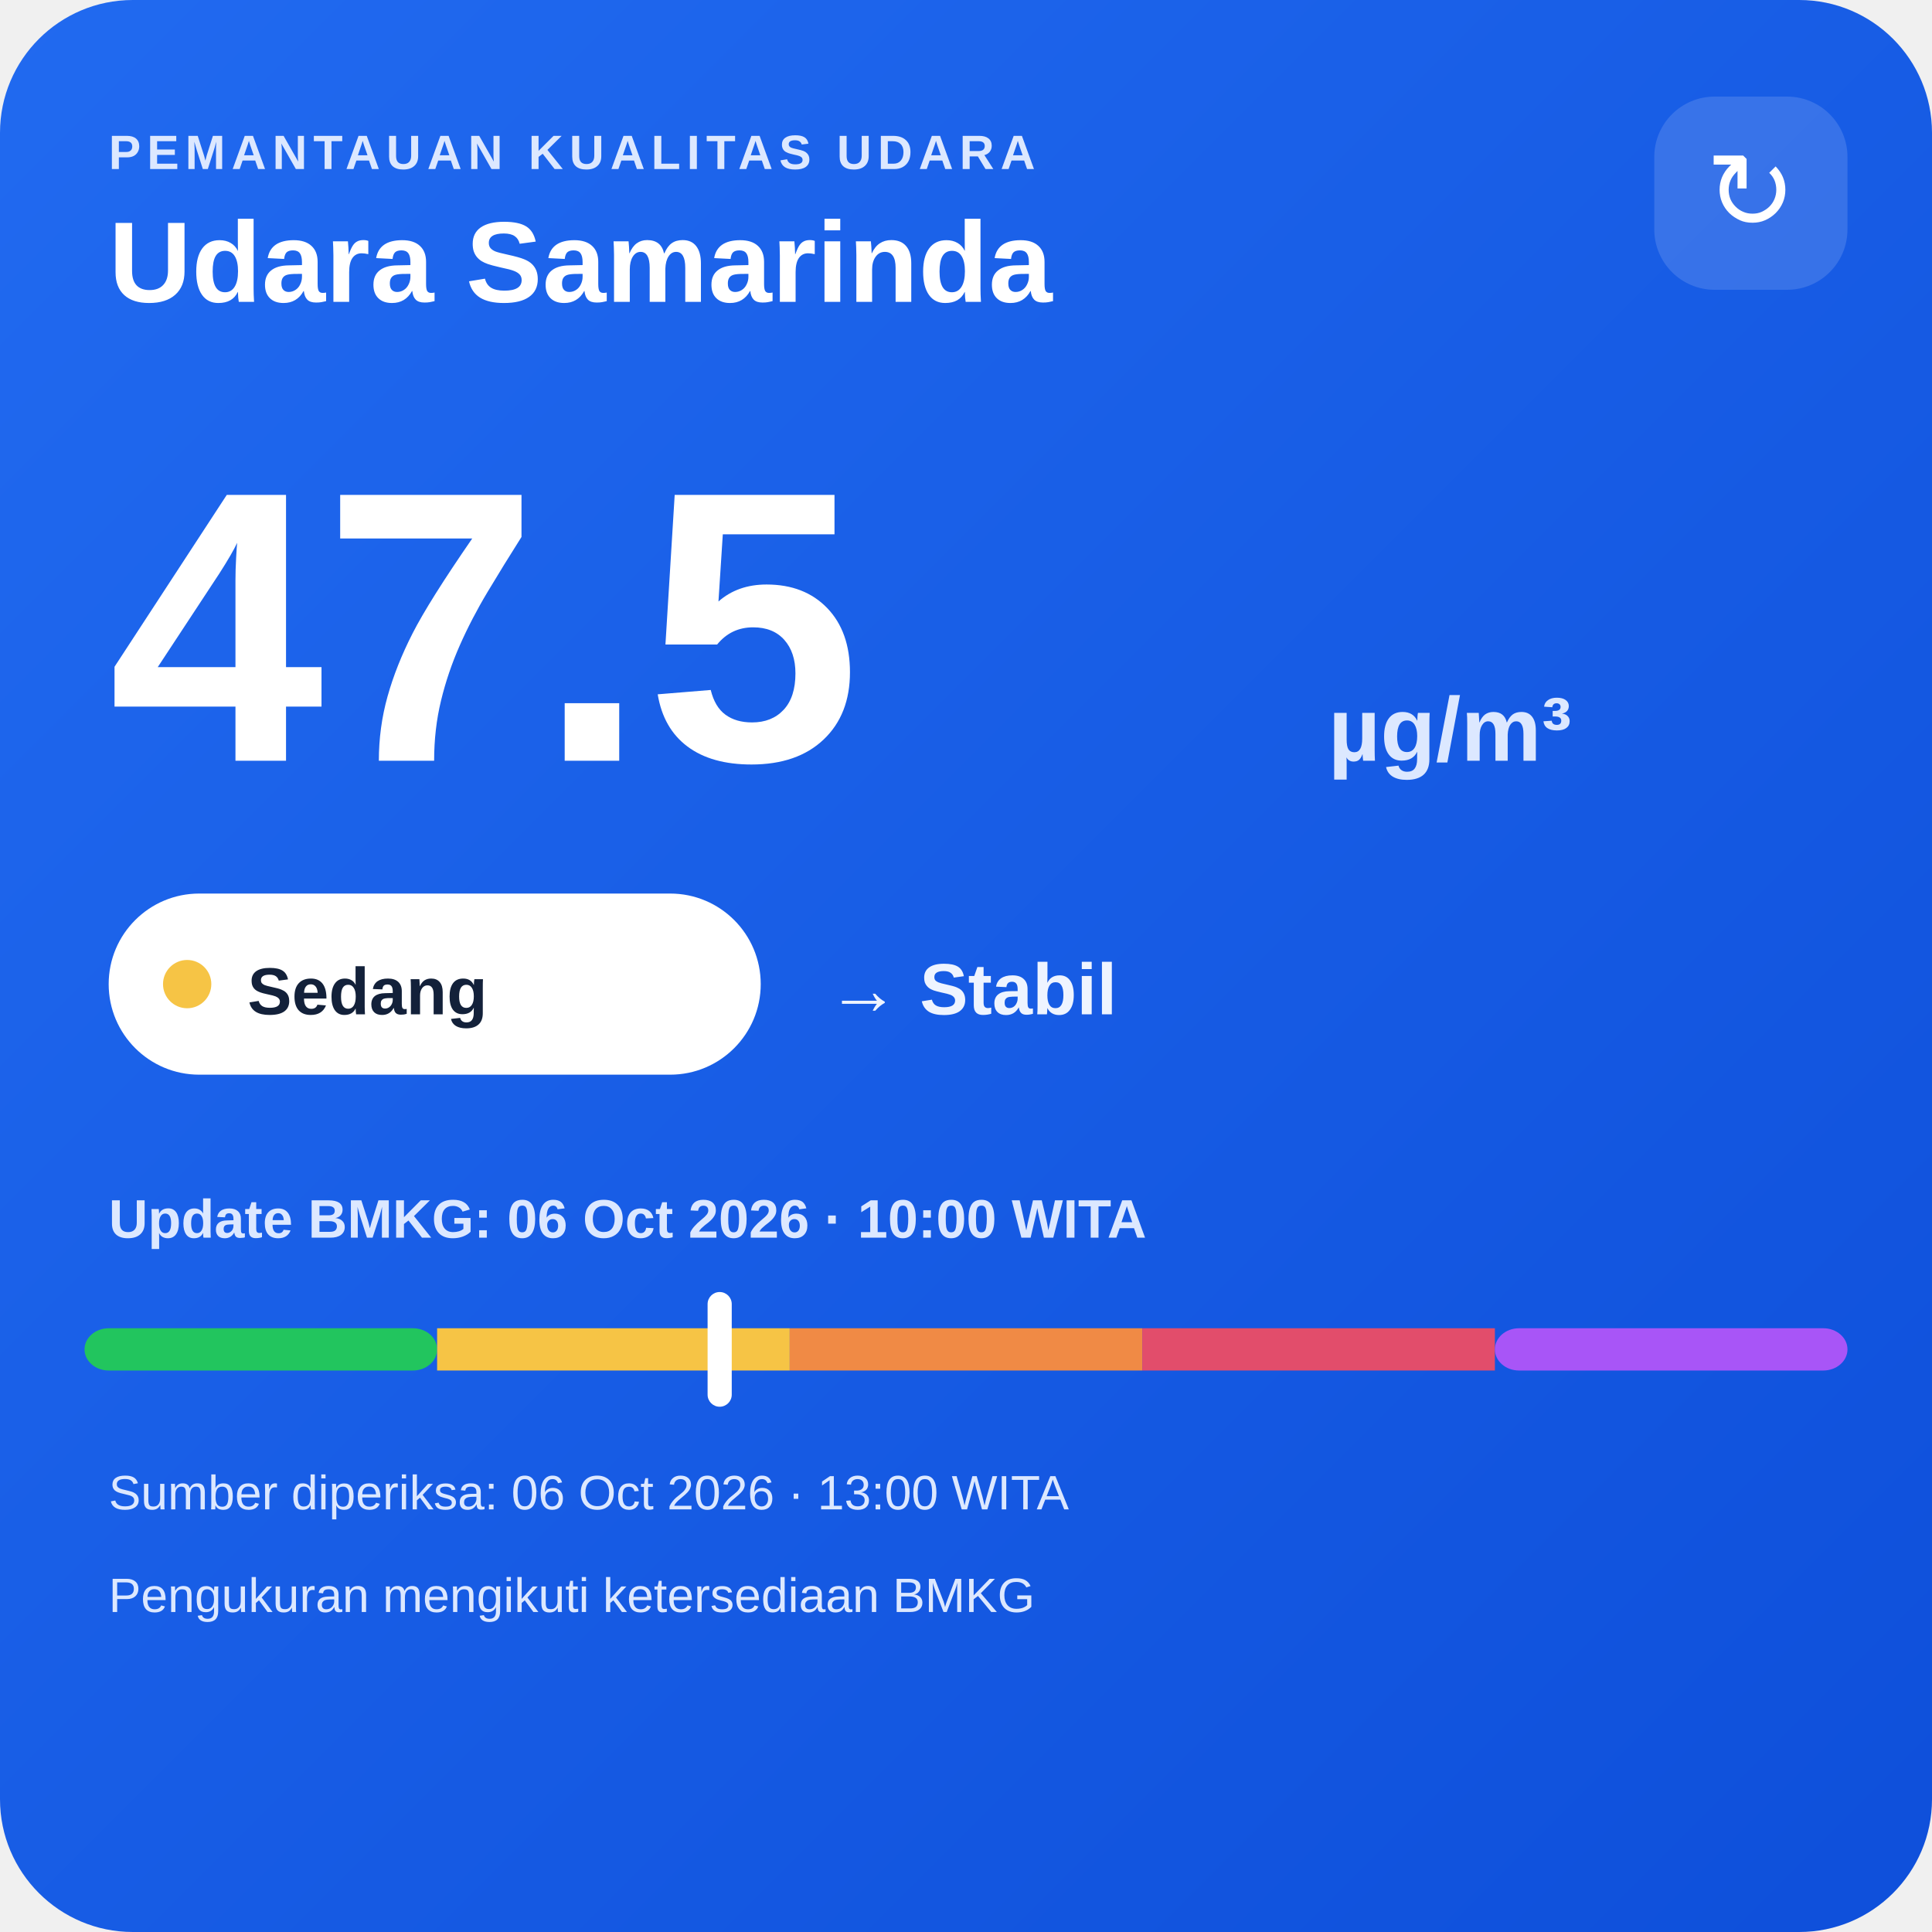
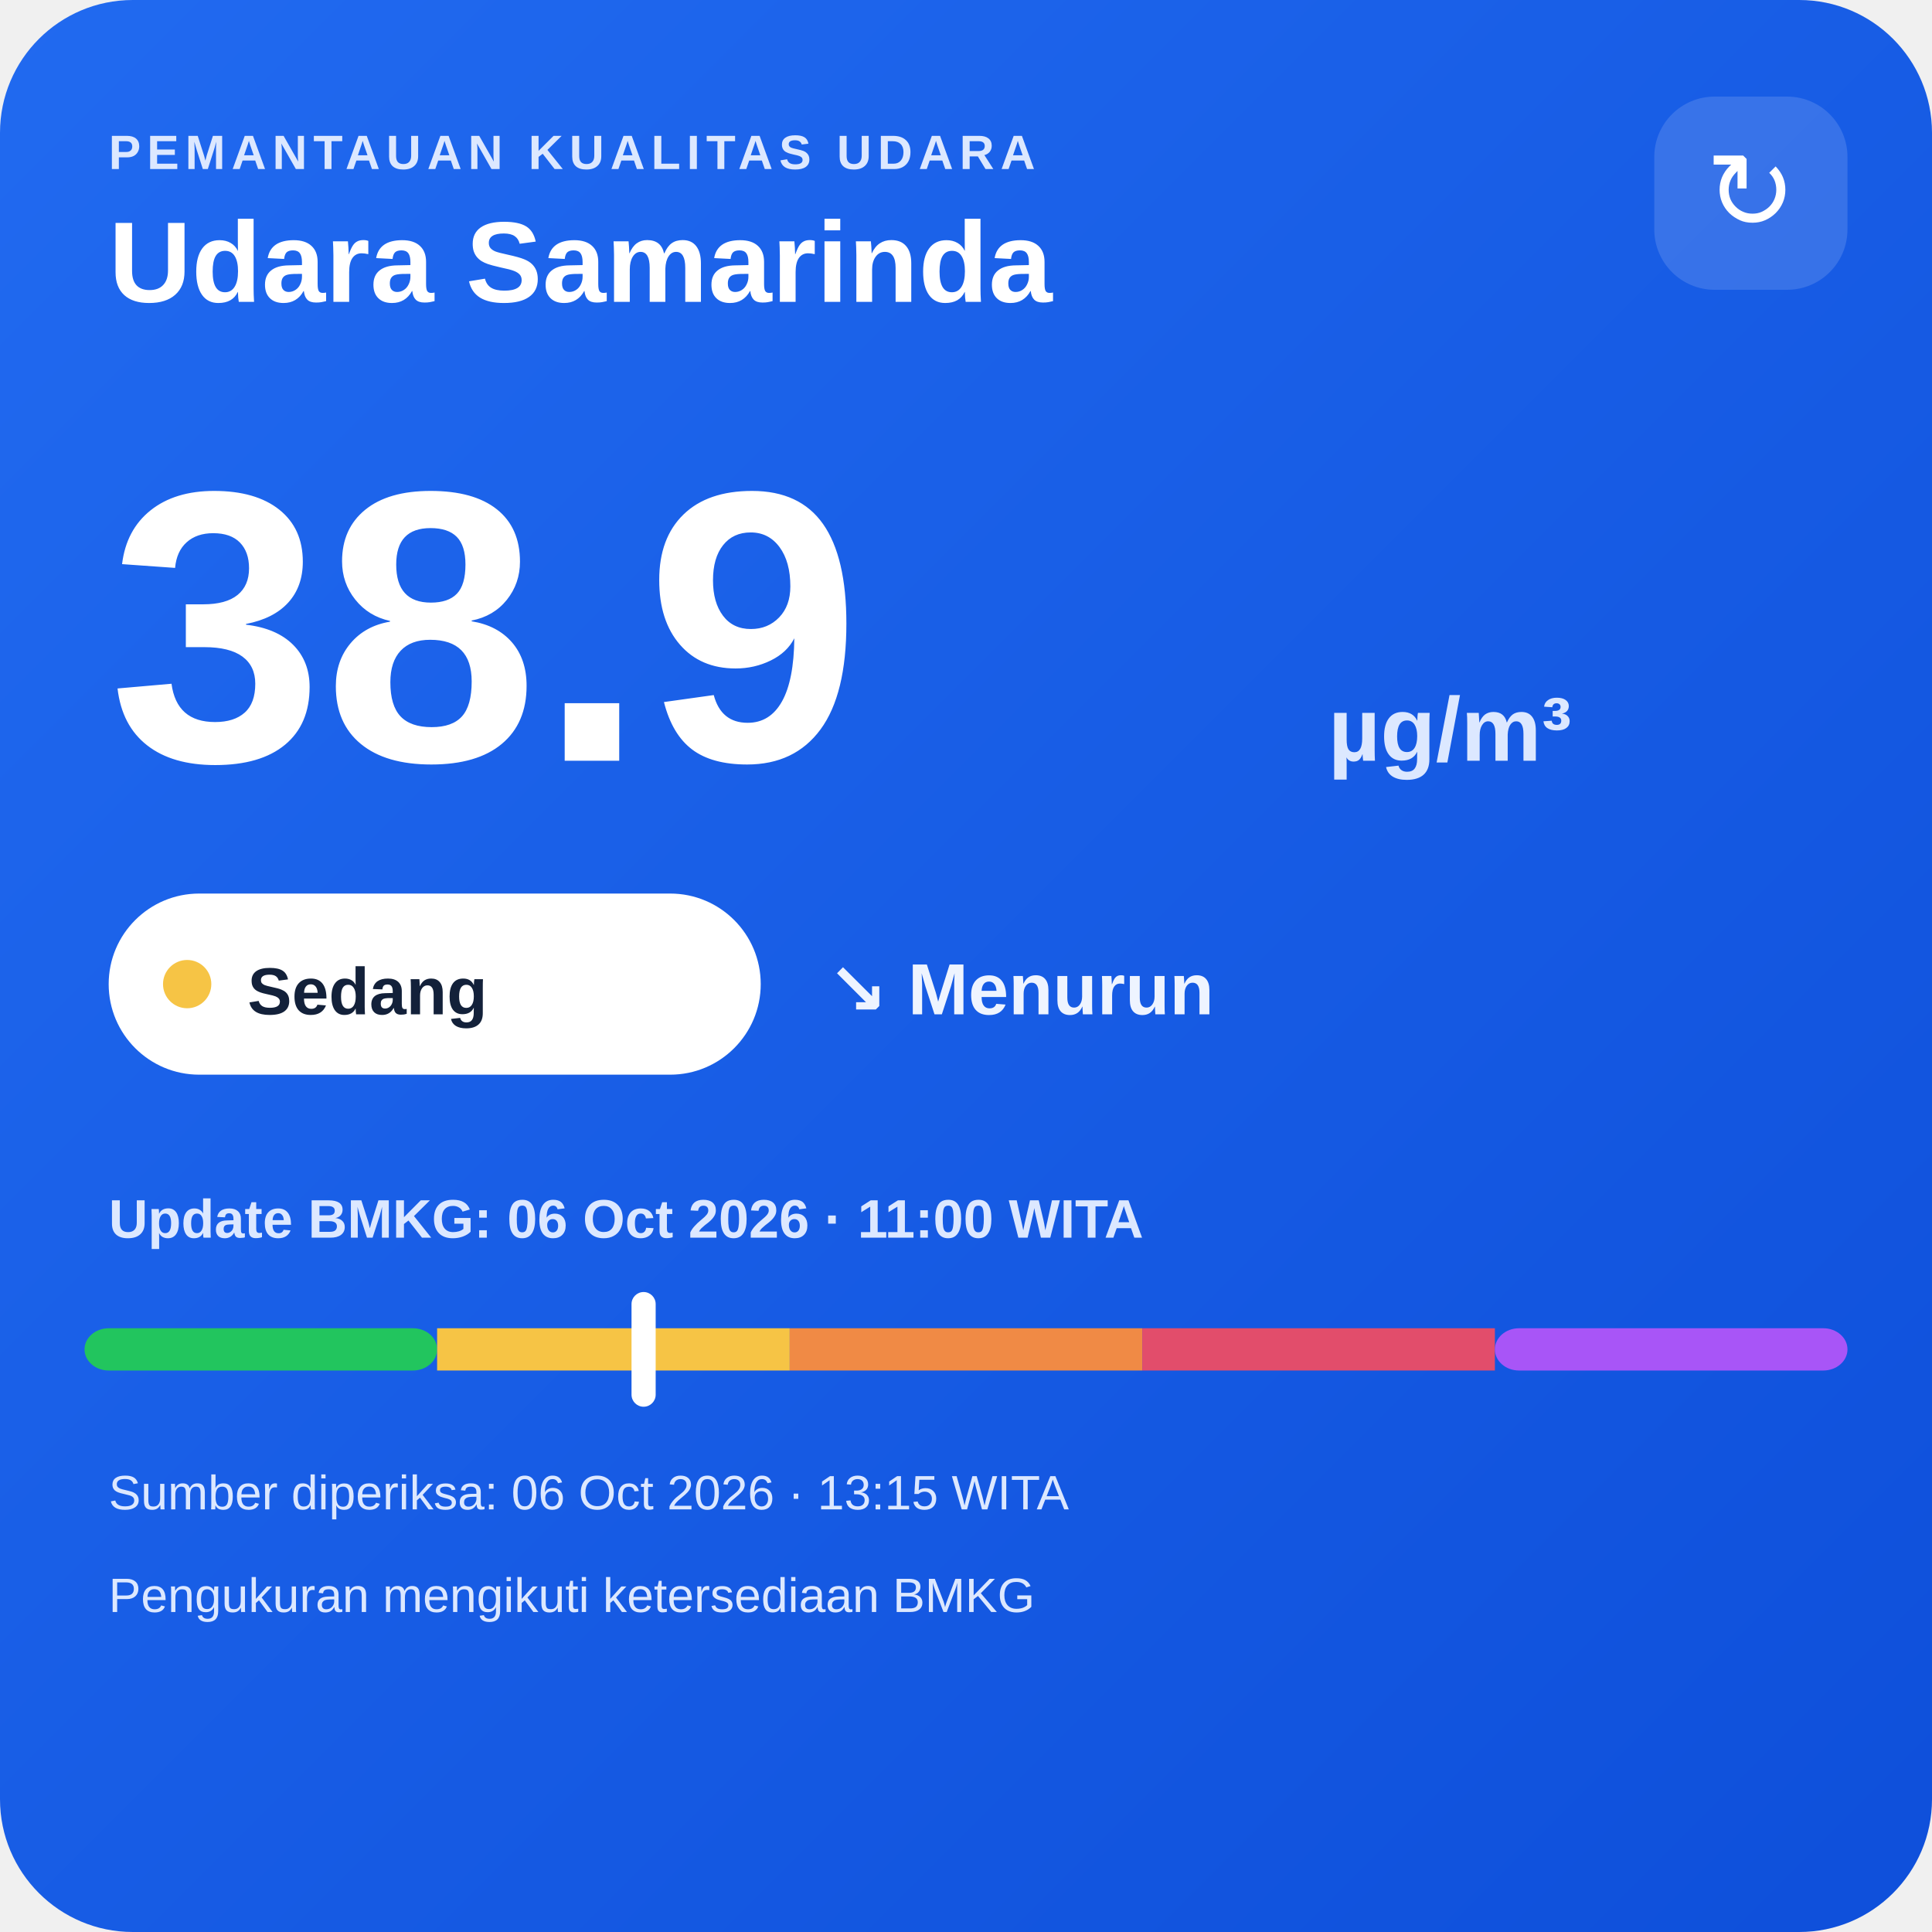
<svg xmlns="http://www.w3.org/2000/svg" width="320" height="320" viewBox="0 0 320 320">
  <defs>
    <linearGradient id="bg" x1="0" y1="0" x2="1" y2="1">
      <stop offset="0" stop-color="#216af0" />
      <stop offset="1" stop-color="#0e4fda" />
    </linearGradient>
  </defs>
  <rect width="320" height="320" rx="22" fill="url(#bg)" />
  <text x="18" y="28" fill="#dce8ff" font-family="Arial,sans-serif" font-size="8" font-weight="700" letter-spacing="1">PEMANTAUAN KUALITAS UDARA</text>
  <text x="18" y="50" fill="#ffffff" font-family="Arial,sans-serif" font-size="19" font-weight="700">Udara Samarinda</text>
  <rect x="274" y="16" width="32" height="32" rx="10" fill="#ffffff" fill-opacity=".14" />
  <text x="290" y="38" text-anchor="middle" fill="#ffffff" font-family="Arial,sans-serif" font-size="18">↻</text>
-   <text x="18" y="126" fill="#ffffff" font-family="Arial,sans-serif" font-size="64" font-weight="800">47.5</text>
+   <text x="18" y="126" fill="#ffffff" font-family="Arial,sans-serif" font-size="64" font-weight="800">38.9</text>
  <text x="220" y="126" fill="#dce8ff" font-family="Arial,sans-serif" font-size="15" font-weight="700">µg/m³</text>
  <rect x="18" y="148" width="108" height="30" rx="15" fill="#ffffff" />
  <circle cx="31" cy="163" r="4" fill="#f6c445" />
  <text x="41" y="168" fill="#13213a" font-family="Arial,sans-serif" font-size="11" font-weight="700">Sedang</text>
-   <text x="137" y="168" fill="#eef4ff" font-family="Arial,sans-serif" font-size="12" font-weight="700">→ Stabil</text>
-   <text x="18" y="205" fill="#dce8ff" font-family="Arial,sans-serif" font-size="9" font-weight="700">Update BMKG: 06 Oct 2026 · 10:00 WITA</text>
+   <text x="137" y="168" fill="#eef4ff" font-family="Arial,sans-serif" font-size="12" font-weight="700">↘ Menurun</text>
+   <text x="18" y="205" fill="#dce8ff" font-family="Arial,sans-serif" font-size="9" font-weight="700">Update BMKG: 06 Oct 2026 · 11:00 WITA</text>
  <rect x="14" y="220" width="58.4" height="7" rx="4" fill="#22c55e" />
  <rect x="72.4" y="220" width="58.4" height="7" fill="#f6c445" />
  <rect x="130.8" y="220" width="58.4" height="7" fill="#f08a45" />
  <rect x="189.2" y="220" width="58.4" height="7" fill="#e24d6b" />
  <rect x="247.6" y="220" width="58.4" height="7" rx="4" fill="#a855f7" />
-   <rect x="117.2" y="214" width="4" height="19" rx="2" fill="#ffffff" />
-   <text x="18" y="250" fill="#dce8ff" font-family="Arial,sans-serif" font-size="8">Sumber diperiksa: 06 Oct 2026 · 13:00 WITA</text>
+   <rect x="104.6" y="214" width="4" height="19" rx="2" fill="#ffffff" />
+   <text x="18" y="250" fill="#dce8ff" font-family="Arial,sans-serif" font-size="8">Sumber diperiksa: 06 Oct 2026 · 13:15 WITA</text>
  <text x="18" y="267" fill="#dce8ff" font-family="Arial,sans-serif" font-size="8">Pengukuran mengikuti ketersediaan BMKG</text>
</svg>
